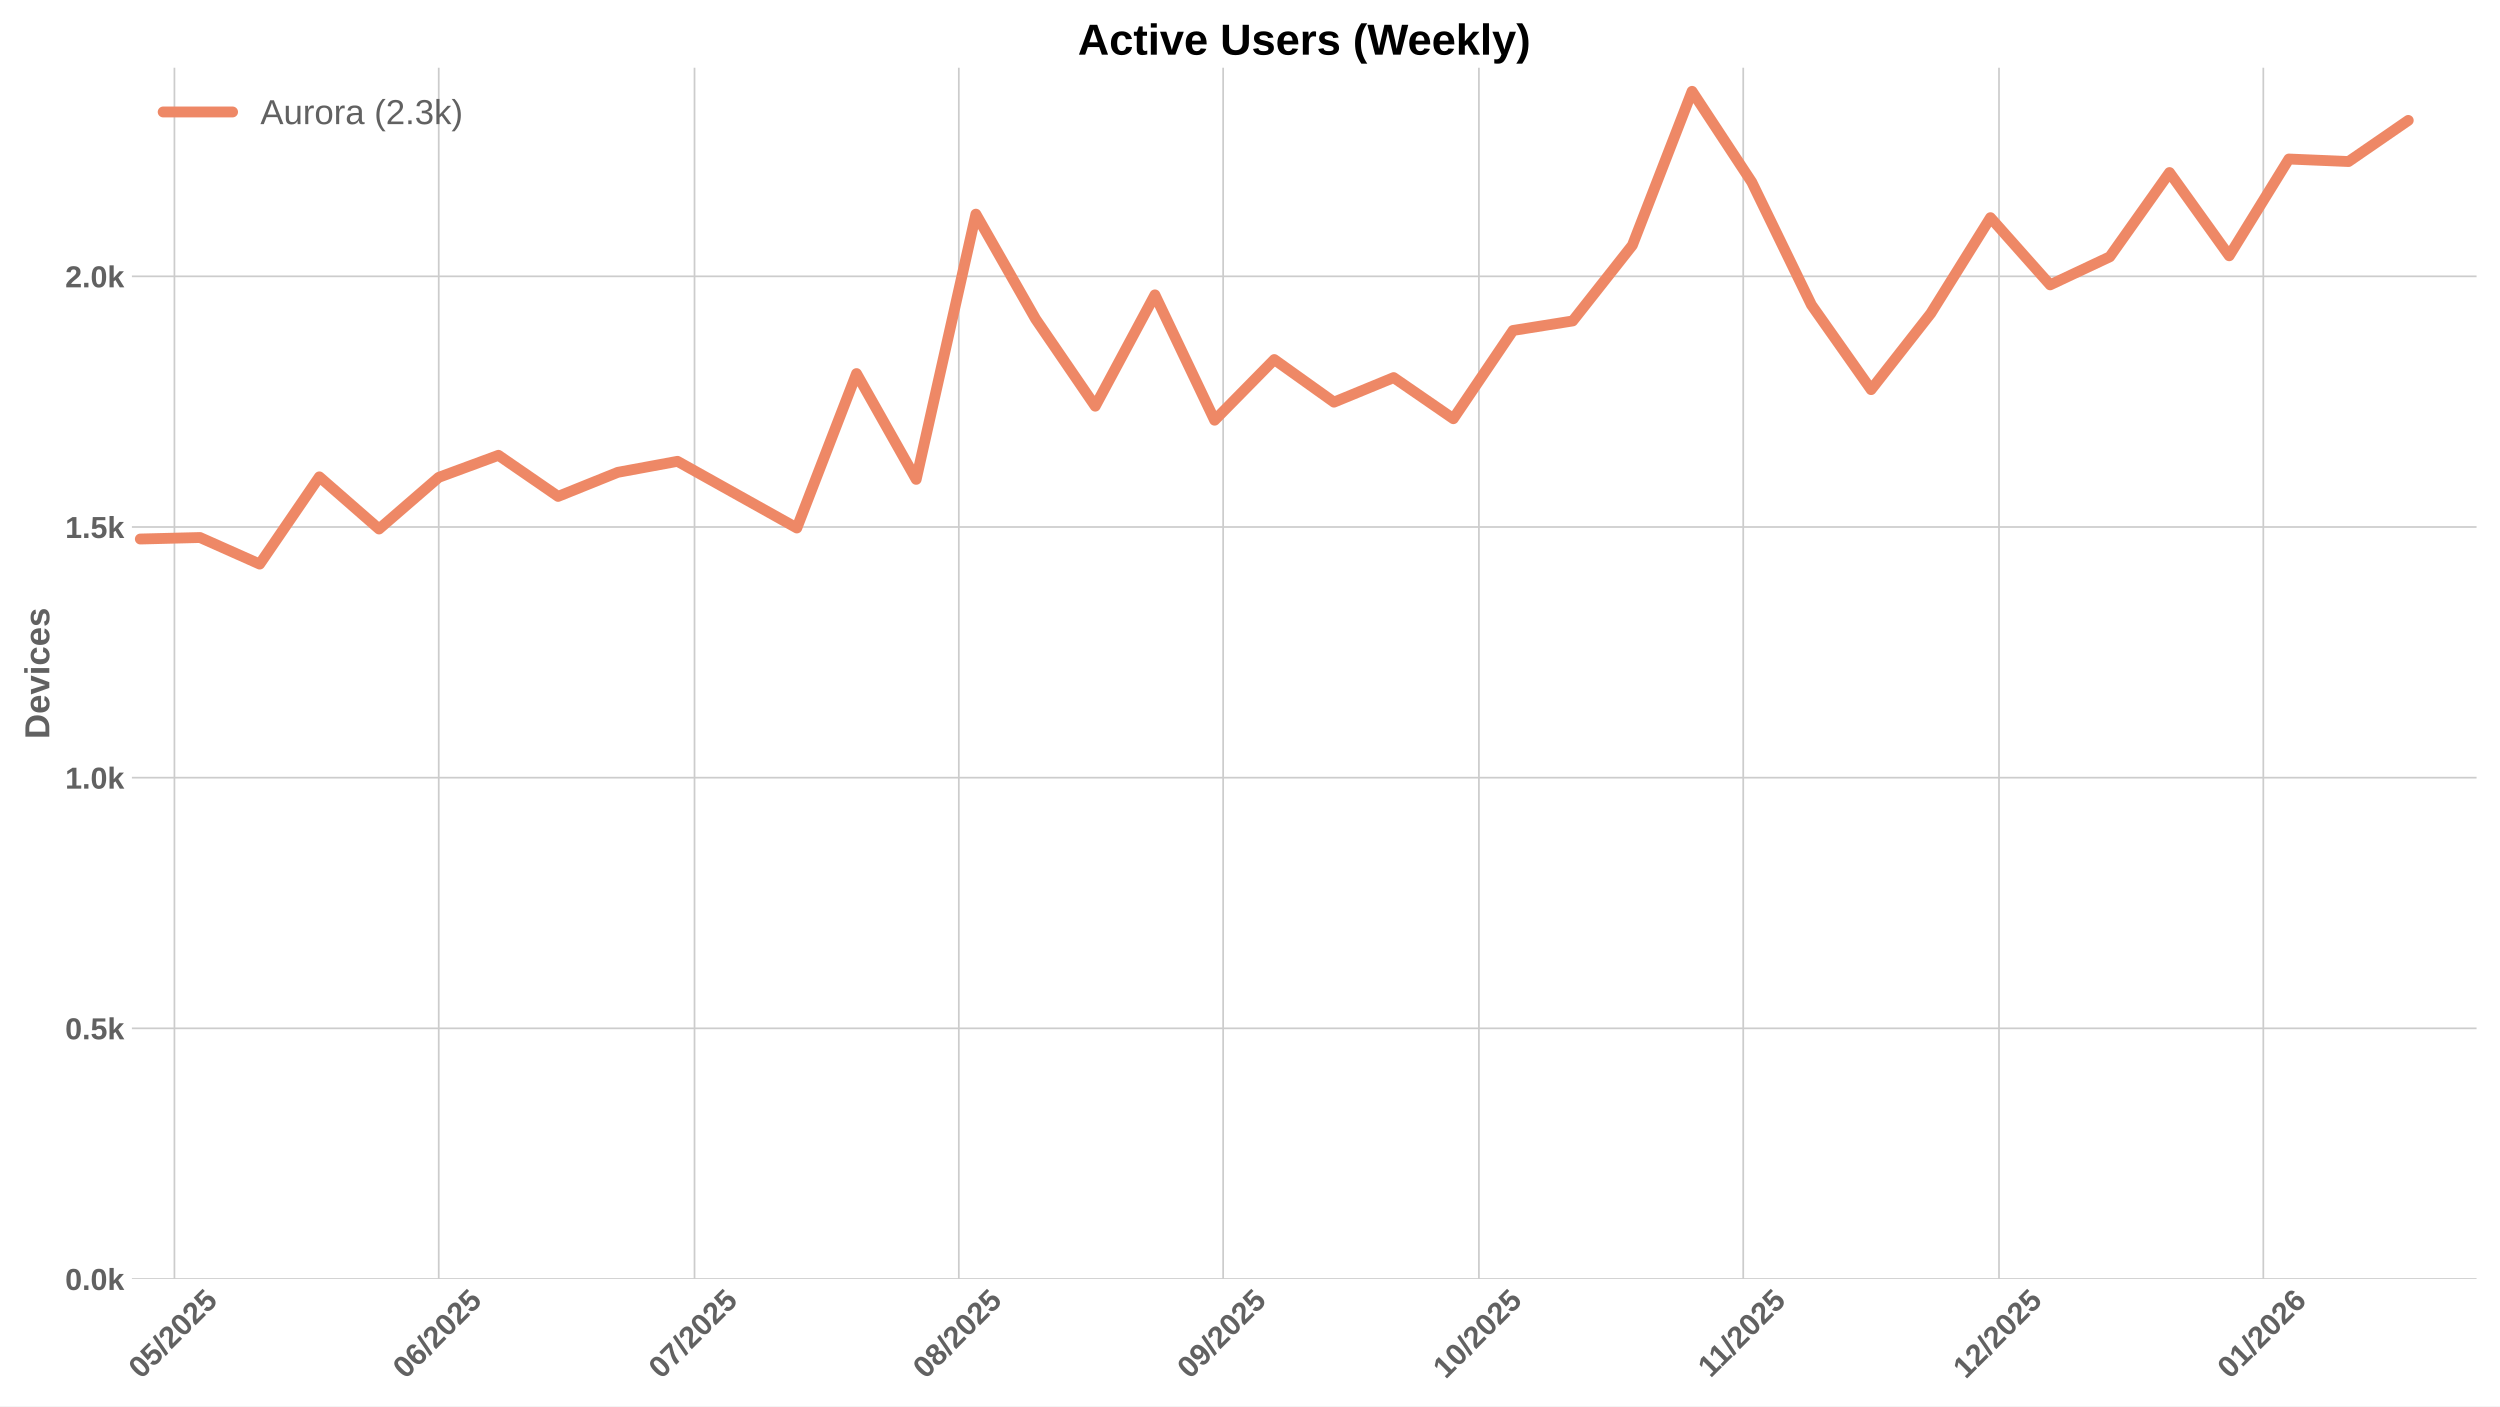
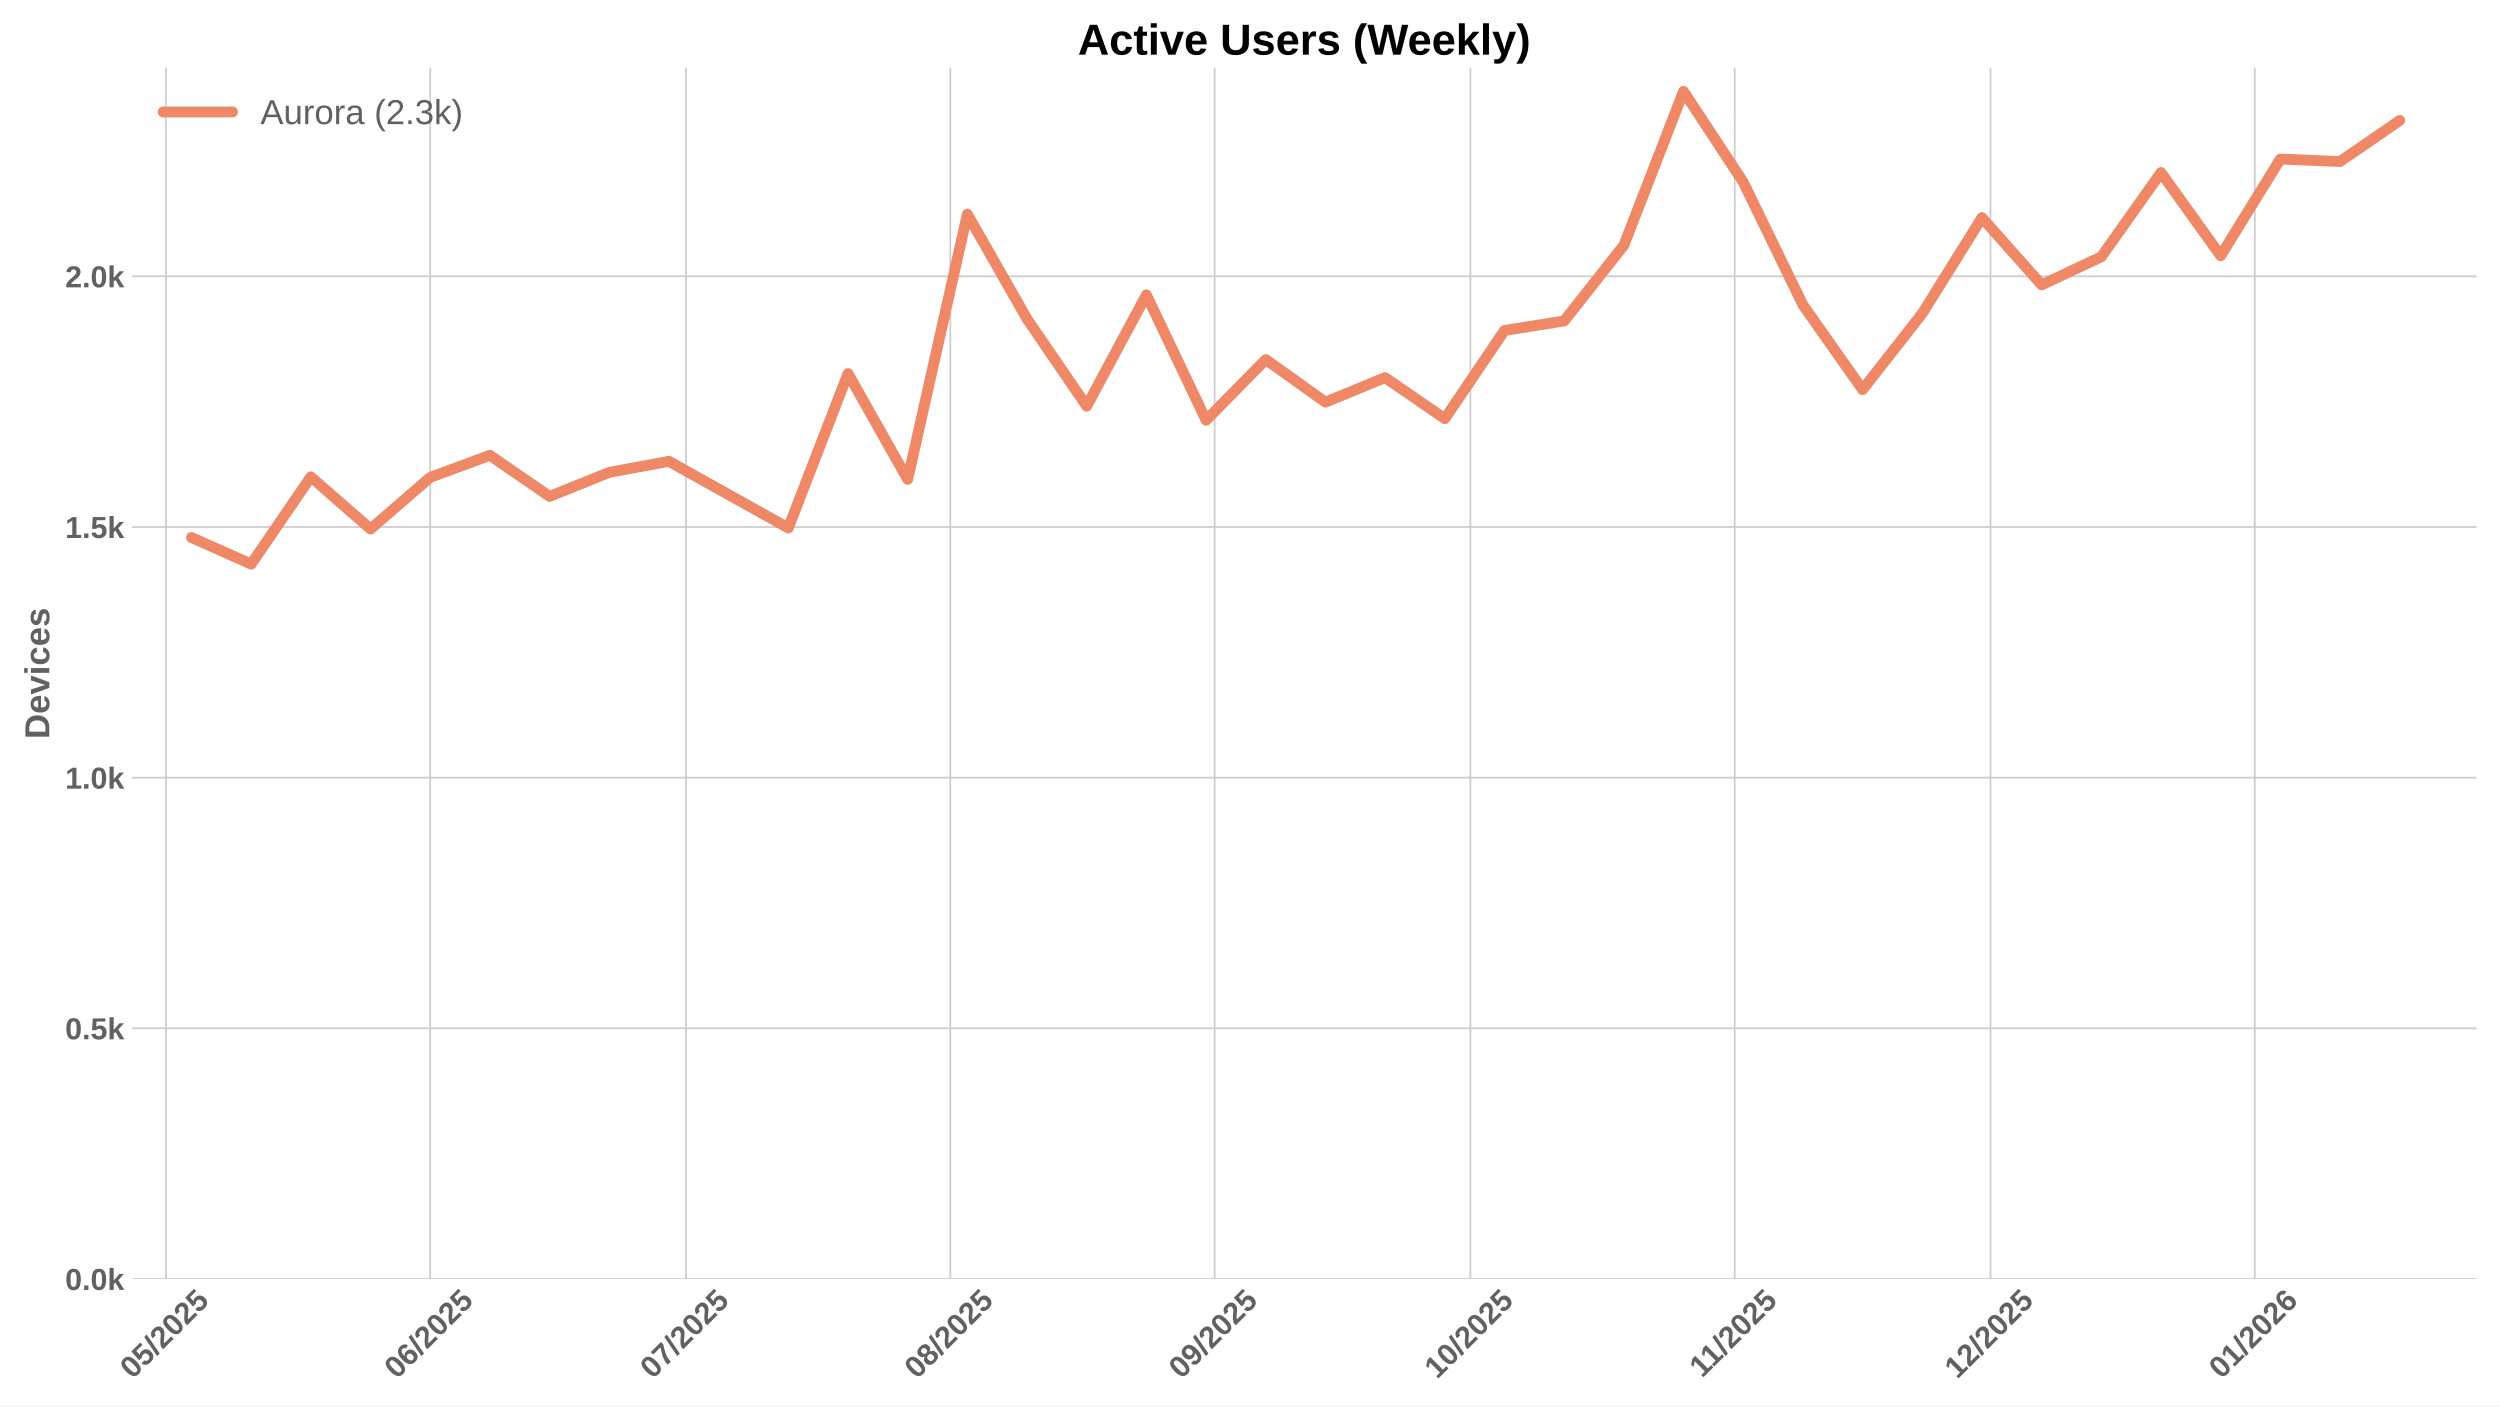
<svg xmlns="http://www.w3.org/2000/svg" xmlns:xlink="http://www.w3.org/1999/xlink" width="1152pt" height="648pt" viewBox="0 0 1152 648" version="1.1">
  <defs>
    <style type="text/css">*{stroke-linejoin: round; stroke-linecap: butt}</style>
  </defs>
  <g id="figure_1">
    <g id="patch_1">
      <path d="M 0 648  L 1152 648  L 1152 0  L 0 0  z " style="fill: #ffffff" />
    </g>
    <g id="axes_1">
      <g id="patch_2">
        <path d="M 60.78 589.343  L 1141.2 589.343  L 1141.2 31.2  L 60.78 31.2  z " style="fill: #ffffff" />
      </g>
      <g id="matplotlib.axis_1">
        <g id="xtick_1">
          <g id="line2d_1">
-             <path d="M 80.378 589.343  L 80.378 31.2  " clip-path="url(#p15c94353cc)" style="fill: none; stroke: #cccccc; stroke-width: 0.8; stroke-linecap: round" />
+             <path d="M 76.449 589.343  L 76.449 31.2  " clip-path="url(#pf612756d7d)" style="fill: none; stroke: #cccccc; stroke-width: 0.8; stroke-linecap: round" />
          </g>
          <g id="line2d_2" />
          <g id="text_1">
-             <g style="fill: #616161" transform="translate(65.04735 635.7977) rotate(-45) scale(0.14 -0.14)">
+             <g style="fill: #616161" transform="translate(61.11874 635.7977) rotate(-45) scale(0.14 -0.14)">
              <defs>
                <path id="LiberationSans-Bold-30" d="M 3297 2203  Q 3297 1088 2914 512  Q 2531 -63 1766 -63  Q 253 -63 253 2203  Q 253 2994 418 3494  Q 584 3994 915 4231  Q 1247 4469 1791 4469  Q 2572 4469 2934 3903  Q 3297 3338 3297 2203  z M 2416 2203  Q 2416 2813 2356 3150  Q 2297 3488 2165 3634  Q 2034 3781 1784 3781  Q 1519 3781 1383 3632  Q 1247 3484 1189 3148  Q 1131 2813 1131 2203  Q 1131 1600 1192 1261  Q 1253 922 1386 775  Q 1519 628 1772 628  Q 2022 628 2158 783  Q 2294 938 2355 1278  Q 2416 1619 2416 2203  z " transform="scale(0.015625)" />
                <path id="LiberationSans-Bold-35" d="M 3381 1466  Q 3381 766 2945 351  Q 2509 -63 1750 -63  Q 1088 -63 689 235  Q 291 534 197 1100  L 1075 1172  Q 1144 891 1319 762  Q 1494 634 1759 634  Q 2088 634 2283 843  Q 2478 1053 2478 1447  Q 2478 1794 2293 2001  Q 2109 2209 1778 2209  Q 1413 2209 1181 1925  L 325 1925  L 478 4403  L 3125 4403  L 3125 3750  L 1275 3750  L 1203 2638  Q 1522 2919 2000 2919  Q 2628 2919 3004 2528  Q 3381 2138 3381 1466  z " transform="scale(0.015625)" />
                <path id="LiberationSans-Bold-2f" d="M 63 -128  L 972 4638  L 1716 4638  L 822 -128  L 63 -128  z " transform="scale(0.015625)" />
                <path id="LiberationSans-Bold-32" d="M 222 0  L 222 609  Q 394 988 711 1347  Q 1028 1706 1509 2097  Q 1972 2472 2158 2715  Q 2344 2959 2344 3194  Q 2344 3769 1766 3769  Q 1484 3769 1336 3617  Q 1188 3466 1144 3163  L 259 3213  Q 334 3825 717 4147  Q 1100 4469 1759 4469  Q 2472 4469 2853 4144  Q 3234 3819 3234 3231  Q 3234 2922 3112 2672  Q 2991 2422 2800 2211  Q 2609 2000 2376 1815  Q 2144 1631 1925 1456  Q 1706 1281 1526 1103  Q 1347 925 1259 722  L 3303 722  L 3303 0  L 222 0  z " transform="scale(0.015625)" />
              </defs>
              <use xlink:href="#LiberationSans-Bold-30" />
              <use xlink:href="#LiberationSans-Bold-35" transform="translate(55.61523 0)" />
              <use xlink:href="#LiberationSans-Bold-2f" transform="translate(111.2305 0)" />
              <use xlink:href="#LiberationSans-Bold-32" transform="translate(139.0137 0)" />
              <use xlink:href="#LiberationSans-Bold-30" transform="translate(194.6289 0)" />
              <use xlink:href="#LiberationSans-Bold-32" transform="translate(250.2441 0)" />
              <use xlink:href="#LiberationSans-Bold-35" transform="translate(305.8594 0)" />
            </g>
          </g>
        </g>
        <g id="xtick_2">
          <g id="line2d_3">
-             <path d="M 202.17 589.343  L 202.17 31.2  " clip-path="url(#p15c94353cc)" style="fill: none; stroke: #cccccc; stroke-width: 0.8; stroke-linecap: round" />
+             <path d="M 198.242 589.343  L 198.242 31.2  " clip-path="url(#pf612756d7d)" style="fill: none; stroke: #cccccc; stroke-width: 0.8; stroke-linecap: round" />
          </g>
          <g id="line2d_4" />
          <g id="text_2">
-             <g style="fill: #616161" transform="translate(186.8402 635.7977) rotate(-45) scale(0.14 -0.14)">
+             <g style="fill: #616161" transform="translate(182.9115 635.7977) rotate(-45) scale(0.14 -0.14)">
              <defs>
                <path id="LiberationSans-Bold-36" d="M 3328 1441  Q 3328 738 2934 337  Q 2541 -63 1847 -63  Q 1069 -63 651 482  Q 234 1028 234 2100  Q 234 3278 657 3873  Q 1081 4469 1869 4469  Q 2428 4469 2751 4222  Q 3075 3975 3209 3456  L 2381 3341  Q 2263 3775 1850 3775  Q 1497 3775 1295 3422  Q 1094 3069 1094 2350  Q 1234 2584 1484 2709  Q 1734 2834 2050 2834  Q 2641 2834 2984 2459  Q 3328 2084 3328 1441  z M 2447 1416  Q 2447 1791 2273 1989  Q 2100 2188 1797 2188  Q 1506 2188 1331 2002  Q 1156 1816 1156 1509  Q 1156 1125 1339 873  Q 1522 622 1819 622  Q 2116 622 2281 833  Q 2447 1044 2447 1416  z " transform="scale(0.015625)" />
              </defs>
              <use xlink:href="#LiberationSans-Bold-30" />
              <use xlink:href="#LiberationSans-Bold-36" transform="translate(55.61523 0)" />
              <use xlink:href="#LiberationSans-Bold-2f" transform="translate(111.2305 0)" />
              <use xlink:href="#LiberationSans-Bold-32" transform="translate(139.0137 0)" />
              <use xlink:href="#LiberationSans-Bold-30" transform="translate(194.6289 0)" />
              <use xlink:href="#LiberationSans-Bold-32" transform="translate(250.2441 0)" />
              <use xlink:href="#LiberationSans-Bold-35" transform="translate(305.8594 0)" />
            </g>
          </g>
        </g>
        <g id="xtick_3">
          <g id="line2d_5">
-             <path d="M 320.034 589.343  L 320.034 31.2  " clip-path="url(#p15c94353cc)" style="fill: none; stroke: #cccccc; stroke-width: 0.8; stroke-linecap: round" />
+             <path d="M 316.106 589.343  L 316.106 31.2  " clip-path="url(#pf612756d7d)" style="fill: none; stroke: #cccccc; stroke-width: 0.8; stroke-linecap: round" />
          </g>
          <g id="line2d_6" />
          <g id="text_3">
-             <g style="fill: #616161" transform="translate(304.7042 635.7977) rotate(-45) scale(0.14 -0.14)">
+             <g style="fill: #616161" transform="translate(300.7755 635.7977) rotate(-45) scale(0.14 -0.14)">
              <defs>
                <path id="LiberationSans-Bold-37" d="M 3278 3706  Q 2981 3238 2717 2797  Q 2453 2356 2256 1911  Q 2059 1466 1945 995  Q 1831 525 1831 0  L 916 0  Q 916 550 1059 1064  Q 1203 1578 1475 2111  Q 1747 2644 2463 3681  L 275 3681  L 275 4403  L 3278 4403  L 3278 3706  z " transform="scale(0.015625)" />
              </defs>
              <use xlink:href="#LiberationSans-Bold-30" />
              <use xlink:href="#LiberationSans-Bold-37" transform="translate(55.61523 0)" />
              <use xlink:href="#LiberationSans-Bold-2f" transform="translate(111.2305 0)" />
              <use xlink:href="#LiberationSans-Bold-32" transform="translate(139.0137 0)" />
              <use xlink:href="#LiberationSans-Bold-30" transform="translate(194.6289 0)" />
              <use xlink:href="#LiberationSans-Bold-32" transform="translate(250.2441 0)" />
              <use xlink:href="#LiberationSans-Bold-35" transform="translate(305.8594 0)" />
            </g>
          </g>
        </g>
        <g id="xtick_4">
          <g id="line2d_7">
-             <path d="M 441.827 589.343  L 441.827 31.2  " clip-path="url(#p15c94353cc)" style="fill: none; stroke: #cccccc; stroke-width: 0.8; stroke-linecap: round" />
+             <path d="M 437.899 589.343  L 437.899 31.2  " clip-path="url(#pf612756d7d)" style="fill: none; stroke: #cccccc; stroke-width: 0.8; stroke-linecap: round" />
          </g>
          <g id="line2d_8" />
          <g id="text_4">
-             <g style="fill: #616161" transform="translate(426.497 635.7977) rotate(-45) scale(0.14 -0.14)">
+             <g style="fill: #616161" transform="translate(422.5683 635.7977) rotate(-45) scale(0.14 -0.14)">
              <defs>
                <path id="LiberationSans-Bold-38" d="M 3363 1241  Q 3363 622 2953 279  Q 2544 -63 1784 -63  Q 1031 -63 617 278  Q 203 619 203 1234  Q 203 1656 447 1945  Q 691 2234 1100 2303  L 1100 2316  Q 744 2394 525 2669  Q 306 2944 306 3303  Q 306 3844 689 4156  Q 1072 4469 1772 4469  Q 2488 4469 2870 4164  Q 3253 3859 3253 3297  Q 3253 2938 3036 2666  Q 2819 2394 2453 2322  L 2453 2309  Q 2878 2241 3120 1961  Q 3363 1681 3363 1241  z M 2350 3250  Q 2350 3563 2206 3708  Q 2063 3853 1772 3853  Q 1203 3853 1203 3250  Q 1203 2619 1778 2619  Q 2066 2619 2208 2766  Q 2350 2913 2350 3250  z M 2453 1313  Q 2453 2003 1766 2003  Q 1447 2003 1276 1822  Q 1106 1641 1106 1300  Q 1106 913 1275 734  Q 1444 556 1791 556  Q 2131 556 2292 734  Q 2453 913 2453 1313  z " transform="scale(0.015625)" />
              </defs>
              <use xlink:href="#LiberationSans-Bold-30" />
              <use xlink:href="#LiberationSans-Bold-38" transform="translate(55.61523 0)" />
              <use xlink:href="#LiberationSans-Bold-2f" transform="translate(111.2305 0)" />
              <use xlink:href="#LiberationSans-Bold-32" transform="translate(139.0137 0)" />
              <use xlink:href="#LiberationSans-Bold-30" transform="translate(194.6289 0)" />
              <use xlink:href="#LiberationSans-Bold-32" transform="translate(250.2441 0)" />
              <use xlink:href="#LiberationSans-Bold-35" transform="translate(305.8594 0)" />
            </g>
          </g>
        </g>
        <g id="xtick_5">
          <g id="line2d_9">
-             <path d="M 563.62 589.343  L 563.62 31.2  " clip-path="url(#p15c94353cc)" style="fill: none; stroke: #cccccc; stroke-width: 0.8; stroke-linecap: round" />
+             <path d="M 559.691 589.343  L 559.691 31.2  " clip-path="url(#pf612756d7d)" style="fill: none; stroke: #cccccc; stroke-width: 0.8; stroke-linecap: round" />
          </g>
          <g id="line2d_10" />
          <g id="text_5">
-             <g style="fill: #616161" transform="translate(548.2898 635.7977) rotate(-45) scale(0.14 -0.14)">
+             <g style="fill: #616161" transform="translate(544.3611 635.7977) rotate(-45) scale(0.14 -0.14)">
              <defs>
                <path id="LiberationSans-Bold-39" d="M 3322 2272  Q 3322 1100 2894 518  Q 2466 -63 1678 -63  Q 1097 -63 767 185  Q 438 434 300 972  L 1125 1088  Q 1247 628 1688 628  Q 2056 628 2254 981  Q 2453 1334 2459 2028  Q 2341 1794 2070 1661  Q 1800 1528 1488 1528  Q 906 1528 564 1923  Q 222 2319 222 2994  Q 222 3688 623 4078  Q 1025 4469 1759 4469  Q 2550 4469 2936 3920  Q 3322 3372 3322 2272  z M 2394 2888  Q 2394 3297 2214 3539  Q 2034 3781 1738 3781  Q 1447 3781 1280 3570  Q 1113 3359 1113 2988  Q 1113 2622 1278 2401  Q 1444 2181 1741 2181  Q 2022 2181 2208 2373  Q 2394 2566 2394 2888  z " transform="scale(0.015625)" />
              </defs>
              <use xlink:href="#LiberationSans-Bold-30" />
              <use xlink:href="#LiberationSans-Bold-39" transform="translate(55.61523 0)" />
              <use xlink:href="#LiberationSans-Bold-2f" transform="translate(111.2305 0)" />
              <use xlink:href="#LiberationSans-Bold-32" transform="translate(139.0137 0)" />
              <use xlink:href="#LiberationSans-Bold-30" transform="translate(194.6289 0)" />
              <use xlink:href="#LiberationSans-Bold-32" transform="translate(250.2441 0)" />
              <use xlink:href="#LiberationSans-Bold-35" transform="translate(305.8594 0)" />
            </g>
          </g>
        </g>
        <g id="xtick_6">
          <g id="line2d_11">
-             <path d="M 681.484 589.343  L 681.484 31.2  " clip-path="url(#p15c94353cc)" style="fill: none; stroke: #cccccc; stroke-width: 0.8; stroke-linecap: round" />
+             <path d="M 677.555 589.343  L 677.555 31.2  " clip-path="url(#pf612756d7d)" style="fill: none; stroke: #cccccc; stroke-width: 0.8; stroke-linecap: round" />
          </g>
          <g id="line2d_12" />
          <g id="text_6">
-             <g style="fill: #616161" transform="translate(666.1538 635.7977) rotate(-45) scale(0.14 -0.14)">
+             <g style="fill: #616161" transform="translate(662.2251 635.7977) rotate(-45) scale(0.14 -0.14)">
              <defs>
                <path id="LiberationSans-Bold-31" d="M 403 0  L 403 653  L 1494 653  L 1494 3656  L 438 2997  L 438 3688  L 1541 4403  L 2372 4403  L 2372 653  L 3381 653  L 3381 0  L 403 0  z " transform="scale(0.015625)" />
              </defs>
              <use xlink:href="#LiberationSans-Bold-31" />
              <use xlink:href="#LiberationSans-Bold-30" transform="translate(55.61523 0)" />
              <use xlink:href="#LiberationSans-Bold-2f" transform="translate(111.2305 0)" />
              <use xlink:href="#LiberationSans-Bold-32" transform="translate(139.0137 0)" />
              <use xlink:href="#LiberationSans-Bold-30" transform="translate(194.6289 0)" />
              <use xlink:href="#LiberationSans-Bold-32" transform="translate(250.2441 0)" />
              <use xlink:href="#LiberationSans-Bold-35" transform="translate(305.8594 0)" />
            </g>
          </g>
        </g>
        <g id="xtick_7">
          <g id="line2d_13">
-             <path d="M 803.277 589.343  L 803.277 31.2  " clip-path="url(#p15c94353cc)" style="fill: none; stroke: #cccccc; stroke-width: 0.8; stroke-linecap: round" />
+             <path d="M 799.348 589.343  L 799.348 31.2  " clip-path="url(#pf612756d7d)" style="fill: none; stroke: #cccccc; stroke-width: 0.8; stroke-linecap: round" />
          </g>
          <g id="line2d_14" />
          <g id="text_7">
-             <g style="fill: #616161" transform="translate(788.2188 635.2532) rotate(-45) scale(0.14 -0.14)">
+             <g style="fill: #616161" transform="translate(784.2902 635.2532) rotate(-45) scale(0.14 -0.14)">
              <use xlink:href="#LiberationSans-Bold-31" />
              <use xlink:href="#LiberationSans-Bold-31" transform="translate(50.11523 0)" />
              <use xlink:href="#LiberationSans-Bold-2f" transform="translate(105.7305 0)" />
              <use xlink:href="#LiberationSans-Bold-32" transform="translate(133.5137 0)" />
              <use xlink:href="#LiberationSans-Bold-30" transform="translate(189.1289 0)" />
              <use xlink:href="#LiberationSans-Bold-32" transform="translate(244.7441 0)" />
              <use xlink:href="#LiberationSans-Bold-35" transform="translate(300.3594 0)" />
            </g>
          </g>
        </g>
        <g id="xtick_8">
          <g id="line2d_15">
-             <path d="M 921.141 589.343  L 921.141 31.2  " clip-path="url(#p15c94353cc)" style="fill: none; stroke: #cccccc; stroke-width: 0.8; stroke-linecap: round" />
+             <path d="M 917.212 589.343  L 917.212 31.2  " clip-path="url(#pf612756d7d)" style="fill: none; stroke: #cccccc; stroke-width: 0.8; stroke-linecap: round" />
          </g>
          <g id="line2d_16" />
          <g id="text_8">
-             <g style="fill: #616161" transform="translate(905.8106 635.7977) rotate(-45) scale(0.14 -0.14)">
+             <g style="fill: #616161" transform="translate(901.8819 635.7977) rotate(-45) scale(0.14 -0.14)">
              <use xlink:href="#LiberationSans-Bold-31" />
              <use xlink:href="#LiberationSans-Bold-32" transform="translate(55.61523 0)" />
              <use xlink:href="#LiberationSans-Bold-2f" transform="translate(111.2305 0)" />
              <use xlink:href="#LiberationSans-Bold-32" transform="translate(139.0137 0)" />
              <use xlink:href="#LiberationSans-Bold-30" transform="translate(194.6289 0)" />
              <use xlink:href="#LiberationSans-Bold-32" transform="translate(250.2441 0)" />
              <use xlink:href="#LiberationSans-Bold-35" transform="translate(305.8594 0)" />
            </g>
          </g>
        </g>
        <g id="xtick_9">
          <g id="line2d_17">
-             <path d="M 1042.934 589.343  L 1042.934 31.2  " clip-path="url(#p15c94353cc)" style="fill: none; stroke: #cccccc; stroke-width: 0.8; stroke-linecap: round" />
+             <path d="M 1039.005 589.343  L 1039.005 31.2  " clip-path="url(#pf612756d7d)" style="fill: none; stroke: #cccccc; stroke-width: 0.8; stroke-linecap: round" />
          </g>
          <g id="line2d_18" />
          <g id="text_9">
-             <g style="fill: #616161" transform="translate(1027.603 635.7977) rotate(-45) scale(0.14 -0.14)">
+             <g style="fill: #616161" transform="translate(1023.675 635.7977) rotate(-45) scale(0.14 -0.14)">
              <use xlink:href="#LiberationSans-Bold-30" />
              <use xlink:href="#LiberationSans-Bold-31" transform="translate(55.61523 0)" />
              <use xlink:href="#LiberationSans-Bold-2f" transform="translate(111.2305 0)" />
              <use xlink:href="#LiberationSans-Bold-32" transform="translate(139.0137 0)" />
              <use xlink:href="#LiberationSans-Bold-30" transform="translate(194.6289 0)" />
              <use xlink:href="#LiberationSans-Bold-32" transform="translate(250.2441 0)" />
              <use xlink:href="#LiberationSans-Bold-36" transform="translate(305.8594 0)" />
            </g>
          </g>
        </g>
      </g>
      <g id="matplotlib.axis_2">
        <g id="ytick_1">
          <g id="line2d_19">
-             <path d="M 60.78 589.343  L 1141.2 589.343  " clip-path="url(#p15c94353cc)" style="fill: none; stroke: #cccccc; stroke-width: 0.8; stroke-linecap: round" />
+             <path d="M 60.78 589.343  L 1141.2 589.343  " clip-path="url(#pf612756d7d)" style="fill: none; stroke: #cccccc; stroke-width: 0.8; stroke-linecap: round" />
          </g>
          <g id="line2d_20" />
          <g id="text_10">
            <g style="fill: #616161" transform="translate(30.03469 594.416) scale(0.14 -0.14)">
              <defs>
                <path id="LiberationSans-Bold-2e" d="M 434 0  L 434 953  L 1338 953  L 1338 0  L 434 0  z " transform="scale(0.015625)" />
                <path id="LiberationSans-Bold-6b" d="M 2606 0  L 1703 1531  L 1325 1269  L 1325 0  L 447 0  L 447 4638  L 1325 4638  L 1325 1981  L 2531 3381  L 3475 3381  L 2288 2063  L 3566 0  L 2606 0  z " transform="scale(0.015625)" />
              </defs>
              <use xlink:href="#LiberationSans-Bold-30" />
              <use xlink:href="#LiberationSans-Bold-2e" transform="translate(55.61523 0)" />
              <use xlink:href="#LiberationSans-Bold-30" transform="translate(83.39844 0)" />
              <use xlink:href="#LiberationSans-Bold-6b" transform="translate(139.0137 0)" />
            </g>
          </g>
        </g>
        <g id="ytick_2">
          <g id="line2d_21">
-             <path d="M 60.78 473.841  L 1141.2 473.841  " clip-path="url(#p15c94353cc)" style="fill: none; stroke: #cccccc; stroke-width: 0.8; stroke-linecap: round" />
+             <path d="M 60.78 473.841  L 1141.2 473.841  " clip-path="url(#pf612756d7d)" style="fill: none; stroke: #cccccc; stroke-width: 0.8; stroke-linecap: round" />
          </g>
          <g id="line2d_22" />
          <g id="text_11">
            <g style="fill: #616161" transform="translate(30.03469 478.9134) scale(0.14 -0.14)">
              <use xlink:href="#LiberationSans-Bold-30" />
              <use xlink:href="#LiberationSans-Bold-2e" transform="translate(55.61523 0)" />
              <use xlink:href="#LiberationSans-Bold-35" transform="translate(83.39844 0)" />
              <use xlink:href="#LiberationSans-Bold-6b" transform="translate(139.0137 0)" />
            </g>
          </g>
        </g>
        <g id="ytick_3">
          <g id="line2d_23">
-             <path d="M 60.78 358.338  L 1141.2 358.338  " clip-path="url(#p15c94353cc)" style="fill: none; stroke: #cccccc; stroke-width: 0.8; stroke-linecap: round" />
+             <path d="M 60.78 358.338  L 1141.2 358.338  " clip-path="url(#pf612756d7d)" style="fill: none; stroke: #cccccc; stroke-width: 0.8; stroke-linecap: round" />
          </g>
          <g id="line2d_24" />
          <g id="text_12">
            <g style="fill: #616161" transform="translate(30.03469 363.4108) scale(0.14 -0.14)">
              <use xlink:href="#LiberationSans-Bold-31" />
              <use xlink:href="#LiberationSans-Bold-2e" transform="translate(55.61523 0)" />
              <use xlink:href="#LiberationSans-Bold-30" transform="translate(83.39844 0)" />
              <use xlink:href="#LiberationSans-Bold-6b" transform="translate(139.0137 0)" />
            </g>
          </g>
        </g>
        <g id="ytick_4">
          <g id="line2d_25">
-             <path d="M 60.78 242.835  L 1141.2 242.835  " clip-path="url(#p15c94353cc)" style="fill: none; stroke: #cccccc; stroke-width: 0.8; stroke-linecap: round" />
+             <path d="M 60.78 242.835  L 1141.2 242.835  " clip-path="url(#pf612756d7d)" style="fill: none; stroke: #cccccc; stroke-width: 0.8; stroke-linecap: round" />
          </g>
          <g id="line2d_26" />
          <g id="text_13">
            <g style="fill: #616161" transform="translate(30.03469 247.9082) scale(0.14 -0.14)">
              <use xlink:href="#LiberationSans-Bold-31" />
              <use xlink:href="#LiberationSans-Bold-2e" transform="translate(55.61523 0)" />
              <use xlink:href="#LiberationSans-Bold-35" transform="translate(83.39844 0)" />
              <use xlink:href="#LiberationSans-Bold-6b" transform="translate(139.0137 0)" />
            </g>
          </g>
        </g>
        <g id="ytick_5">
          <g id="line2d_27">
-             <path d="M 60.78 127.333  L 1141.2 127.333  " clip-path="url(#p15c94353cc)" style="fill: none; stroke: #cccccc; stroke-width: 0.8; stroke-linecap: round" />
+             <path d="M 60.78 127.333  L 1141.2 127.333  " clip-path="url(#pf612756d7d)" style="fill: none; stroke: #cccccc; stroke-width: 0.8; stroke-linecap: round" />
          </g>
          <g id="line2d_28" />
          <g id="text_14">
            <g style="fill: #616161" transform="translate(30.03469 132.4056) scale(0.14 -0.14)">
              <use xlink:href="#LiberationSans-Bold-32" />
              <use xlink:href="#LiberationSans-Bold-2e" transform="translate(55.61523 0)" />
              <use xlink:href="#LiberationSans-Bold-30" transform="translate(83.39844 0)" />
              <use xlink:href="#LiberationSans-Bold-6b" transform="translate(139.0137 0)" />
            </g>
          </g>
        </g>
        <g id="text_15">
          <g style="fill: #616161" transform="translate(22.71469 340.5153) rotate(-90) scale(0.16 -0.16)">
            <defs>
              <path id="LiberationSans-Bold-44" d="M 4353 2234  Q 4353 1553 4086 1045  Q 3819 538 3330 269  Q 2841 0 2209 0  L 428 0  L 428 4403  L 2022 4403  Q 3134 4403 3743 3842  Q 4353 3281 4353 2234  z M 3425 2234  Q 3425 2944 3056 3317  Q 2688 3691 2003 3691  L 1350 3691  L 1350 713  L 2131 713  Q 2725 713 3075 1122  Q 3425 1531 3425 2234  z " transform="scale(0.015625)" />
              <path id="LiberationSans-Bold-65" d="M 1831 -63  Q 1069 -63 659 389  Q 250 841 250 1706  Q 250 2544 665 2994  Q 1081 3444 1844 3444  Q 2572 3444 2956 2961  Q 3341 2478 3341 1547  L 3341 1522  L 1172 1522  Q 1172 1028 1355 776  Q 1538 525 1875 525  Q 2341 525 2463 928  L 3291 856  Q 2931 -63 1831 -63  z M 1831 2891  Q 1522 2891 1355 2675  Q 1188 2459 1178 2072  L 2491 2072  Q 2466 2481 2294 2686  Q 2122 2891 1831 2891  z " transform="scale(0.015625)" />
              <path id="LiberationSans-Bold-76" d="M 2284 0  L 1234 0  L 25 3381  L 953 3381  L 1544 1491  Q 1591 1334 1766 709  Q 1797 838 1894 1159  Q 1991 1481 2613 3381  L 3531 3381  L 2284 0  z " transform="scale(0.015625)" />
              <path id="LiberationSans-Bold-69" d="M 447 3991  L 447 4638  L 1325 4638  L 1325 3991  L 447 3991  z M 447 0  L 447 3381  L 1325 3381  L 1325 0  L 447 0  z " transform="scale(0.015625)" />
              <path id="LiberationSans-Bold-63" d="M 1856 -63  Q 1088 -63 669 395  Q 250 853 250 1672  Q 250 2509 672 2976  Q 1094 3444 1869 3444  Q 2466 3444 2856 3144  Q 3247 2844 3347 2316  L 2463 2272  Q 2425 2531 2275 2686  Q 2125 2841 1850 2841  Q 1172 2841 1172 1706  Q 1172 538 1863 538  Q 2113 538 2281 695  Q 2450 853 2491 1166  L 3372 1125  Q 3325 778 3123 506  Q 2922 234 2594 85  Q 2266 -63 1856 -63  z " transform="scale(0.015625)" />
              <path id="LiberationSans-Bold-73" d="M 3297 988  Q 3297 497 2895 217  Q 2494 -63 1784 -63  Q 1088 -63 717 157  Q 347 378 225 844  L 997 959  Q 1063 719 1223 619  Q 1384 519 1784 519  Q 2153 519 2322 612  Q 2491 706 2491 906  Q 2491 1069 2355 1164  Q 2219 1259 1894 1325  Q 1150 1472 890 1598  Q 631 1725 495 1926  Q 359 2128 359 2422  Q 359 2906 732 3176  Q 1106 3447 1791 3447  Q 2394 3447 2761 3212  Q 3128 2978 3219 2534  L 2441 2453  Q 2403 2659 2256 2761  Q 2109 2863 1791 2863  Q 1478 2863 1322 2783  Q 1166 2703 1166 2516  Q 1166 2369 1286 2283  Q 1406 2197 1691 2141  Q 2088 2059 2395 1973  Q 2703 1888 2889 1769  Q 3075 1650 3186 1464  Q 3297 1278 3297 988  z " transform="scale(0.015625)" />
            </defs>
            <use xlink:href="#LiberationSans-Bold-44" />
            <use xlink:href="#LiberationSans-Bold-65" transform="translate(72.2168 0)" />
            <use xlink:href="#LiberationSans-Bold-76" transform="translate(127.832 0)" />
            <use xlink:href="#LiberationSans-Bold-69" transform="translate(183.4473 0)" />
            <use xlink:href="#LiberationSans-Bold-63" transform="translate(211.2305 0)" />
            <use xlink:href="#LiberationSans-Bold-65" transform="translate(266.8457 0)" />
            <use xlink:href="#LiberationSans-Bold-73" transform="translate(322.4609 0)" />
          </g>
        </g>
      </g>
      <g id="line2d_29">
-         <path d="M 64.662 248.38  L 92.164 247.687  L 119.666 259.93  L 147.167 219.735  L 174.669 243.759  L 202.17 219.966  L 229.672 209.802  L 257.174 228.744  L 284.675 217.656  L 312.177 212.574  L 367.18 243.297  L 394.682 172.148  L 422.183 220.89  L 449.685 98.688  L 477.186 146.968  L 504.688 187.163  L 532.19 135.88  L 559.691 193.631  L 587.193 165.68  L 614.694 185.315  L 642.196 173.996  L 669.698 192.938  L 697.199 152.281  L 724.701 147.892  L 752.202 113.01  L 779.704 42.092  L 807.206 83.904  L 834.707 140.5  L 862.209 179.54  L 889.71 144.427  L 917.212 100.305  L 944.714 131.26  L 972.215 118.324  L 999.717 79.515  L 1027.218 117.862  L 1054.72 73.278  L 1082.222 74.433  L 1109.723 55.49  " clip-path="url(#p15c94353cc)" style="fill: none; stroke: #ee8866; stroke-width: 5; stroke-linecap: round" />
+         <path d="M 88.235 247.687  L 115.737 259.93  L 143.239 219.735  L 170.74 243.759  L 198.242 219.966  L 225.743 209.802  L 253.245 228.744  L 280.747 217.656  L 308.248 212.574  L 363.251 243.297  L 390.753 172.148  L 418.255 220.89  L 445.756 98.688  L 473.258 146.968  L 500.759 187.163  L 528.261 135.88  L 555.763 193.631  L 583.264 165.68  L 610.766 185.315  L 638.267 173.996  L 665.769 192.938  L 693.271 152.281  L 720.772 147.892  L 748.274 113.01  L 775.775 42.092  L 803.277 83.904  L 830.779 140.5  L 858.28 179.54  L 885.782 144.427  L 913.283 100.305  L 940.785 131.26  L 968.287 118.324  L 995.788 79.515  L 1023.29 117.862  L 1050.791 73.278  L 1078.293 74.433  L 1105.795 55.49  " clip-path="url(#pf612756d7d)" style="fill: none; stroke: #ee8866; stroke-width: 5; stroke-linecap: round" />
      </g>
      <g id="patch_3">
        <path d="M 60.78 589.343  L 60.78 31.2  " style="fill: none" />
      </g>
      <g id="patch_4">
        <path d="M 1141.2 589.343  L 1141.2 31.2  " style="fill: none" />
      </g>
      <g id="patch_5">
        <path d="M 60.78 589.343  L 1141.2 589.343  " style="fill: none" />
      </g>
      <g id="patch_6">
        <path d="M 60.78 31.2  L 1141.2 31.2  " style="fill: none" />
      </g>
      <g id="text_16">
        <g transform="translate(496.6791 25.2) scale(0.2 -0.2)">
          <defs>
            <path id="LiberationSans-Bold-41" d="M 3541 0  L 3150 1125  L 1472 1125  L 1081 0  L 159 0  L 1766 4403  L 2853 4403  L 4453 0  L 3541 0  z M 2309 3725  L 2291 3656  Q 2259 3544 2215 3400  Q 2172 3256 1678 1819  L 2944 1819  L 2509 3084  L 2375 3509  L 2309 3725  z " transform="scale(0.015625)" />
            <path id="LiberationSans-Bold-74" d="M 1313 -56  Q 925 -56 715 155  Q 506 366 506 794  L 506 2788  L 78 2788  L 78 3381  L 550 3381  L 825 4175  L 1375 4175  L 1375 3381  L 2016 3381  L 2016 2788  L 1375 2788  L 1375 1031  Q 1375 784 1469 667  Q 1563 550 1759 550  Q 1863 550 2053 594  L 2053 50  Q 1728 -56 1313 -56  z " transform="scale(0.015625)" />
            <path id="LiberationSans-Bold-20" transform="scale(0.015625)" />
            <path id="LiberationSans-Bold-55" d="M 2259 -63  Q 1350 -63 867 381  Q 384 825 384 1650  L 384 4403  L 1306 4403  L 1306 1722  Q 1306 1200 1554 929  Q 1803 659 2284 659  Q 2778 659 3043 942  Q 3309 1225 3309 1753  L 3309 4403  L 4231 4403  L 4231 1697  Q 4231 859 3714 398  Q 3197 -63 2259 -63  z " transform="scale(0.015625)" />
            <path id="LiberationSans-Bold-72" d="M 447 0  L 447 2588  Q 447 2866 439 3052  Q 431 3238 422 3381  L 1259 3381  Q 1269 3325 1284 3039  Q 1300 2753 1300 2659  L 1313 2659  Q 1441 3016 1541 3161  Q 1641 3306 1778 3376  Q 1916 3447 2122 3447  Q 2291 3447 2394 3400  L 2394 2666  Q 2181 2713 2019 2713  Q 1691 2713 1508 2447  Q 1325 2181 1325 1659  L 1325 0  L 447 0  z " transform="scale(0.015625)" />
            <path id="LiberationSans-Bold-28" d="M 1247 -1328  Q 756 -622 537 81  Q 319 784 319 1659  Q 319 2531 537 3232  Q 756 3934 1247 4638  L 2125 4638  Q 1631 3925 1407 3219  Q 1184 2513 1184 1656  Q 1184 803 1406 101  Q 1628 -600 2125 -1328  L 1247 -1328  z " transform="scale(0.015625)" />
            <path id="LiberationSans-Bold-57" d="M 4897 0  L 3803 0  L 3206 2547  Q 3097 2997 3022 3488  Q 2947 3078 2900 2864  Q 2853 2650 2234 0  L 1141 0  L 6 4403  L 941 4403  L 1578 1559  L 1722 872  Q 1809 1306 1892 1701  Q 1975 2097 2516 4403  L 3547 4403  L 4103 2059  Q 4169 1797 4325 872  L 4403 1234  L 4569 1953  L 5100 4403  L 6034 4403  L 4897 0  z " transform="scale(0.015625)" />
            <path id="LiberationSans-Bold-6c" d="M 447 0  L 447 4638  L 1325 4638  L 1325 0  L 447 0  z " transform="scale(0.015625)" />
            <path id="LiberationSans-Bold-79" d="M 884 -1328  Q 569 -1328 331 -1288  L 331 -663  Q 497 -688 634 -688  Q 822 -688 945 -628  Q 1069 -569 1167 -431  Q 1266 -294 1388 34  L 50 3381  L 978 3381  L 1509 1797  Q 1634 1456 1825 753  L 1903 1050  L 2106 1784  L 2606 3381  L 3525 3381  L 2188 -178  Q 1919 -828 1630 -1078  Q 1341 -1328 884 -1328  z " transform="scale(0.015625)" />
            <path id="LiberationSans-Bold-29" d="M 6 -1328  Q 506 -597 726 101  Q 947 800 947 1656  Q 947 2516 722 3223  Q 497 3931 6 4638  L 884 4638  Q 1378 3928 1595 3225  Q 1813 2522 1813 1659  Q 1813 791 1595 87  Q 1378 -616 884 -1328  L 6 -1328  z " transform="scale(0.015625)" />
          </defs>
          <use xlink:href="#LiberationSans-Bold-41" />
          <use xlink:href="#LiberationSans-Bold-63" transform="translate(72.2168 0)" />
          <use xlink:href="#LiberationSans-Bold-74" transform="translate(127.832 0)" />
          <use xlink:href="#LiberationSans-Bold-69" transform="translate(161.1328 0)" />
          <use xlink:href="#LiberationSans-Bold-76" transform="translate(188.916 0)" />
          <use xlink:href="#LiberationSans-Bold-65" transform="translate(244.5312 0)" />
          <use xlink:href="#LiberationSans-Bold-20" transform="translate(300.1465 0)" />
          <use xlink:href="#LiberationSans-Bold-55" transform="translate(327.9297 0)" />
          <use xlink:href="#LiberationSans-Bold-73" transform="translate(400.1465 0)" />
          <use xlink:href="#LiberationSans-Bold-65" transform="translate(455.7617 0)" />
          <use xlink:href="#LiberationSans-Bold-72" transform="translate(511.377 0)" />
          <use xlink:href="#LiberationSans-Bold-73" transform="translate(550.293 0)" />
          <use xlink:href="#LiberationSans-Bold-20" transform="translate(605.9082 0)" />
          <use xlink:href="#LiberationSans-Bold-28" transform="translate(633.6914 0)" />
          <use xlink:href="#LiberationSans-Bold-57" transform="translate(666.9922 0)" />
          <use xlink:href="#LiberationSans-Bold-65" transform="translate(759.627 0)" />
          <use xlink:href="#LiberationSans-Bold-65" transform="translate(815.2422 0)" />
          <use xlink:href="#LiberationSans-Bold-6b" transform="translate(870.8574 0)" />
          <use xlink:href="#LiberationSans-Bold-6c" transform="translate(926.4727 0)" />
          <use xlink:href="#LiberationSans-Bold-79" transform="translate(954.2559 0)" />
          <use xlink:href="#LiberationSans-Bold-29" transform="translate(1009.871 0)" />
        </g>
      </g>
      <g id="legend_1">
        <g id="line2d_30">
          <path d="M 75.18 51.595  L 91.18 51.595  L 107.18 51.595  " style="fill: none; stroke: #ee8866; stroke-width: 5; stroke-linecap: round" />
        </g>
        <g id="text_17">
          <g style="fill: #616161" transform="translate(119.98 57.195) scale(0.16 -0.16)">
            <defs>
              <path id="LiberationSans-41" d="M 3647 0  L 3144 1288  L 1138 1288  L 631 0  L 13 0  L 1809 4403  L 2488 4403  L 4256 0  L 3647 0  z M 2141 3953  L 2113 3866  Q 2034 3606 1881 3200  L 1319 1753  L 2966 1753  L 2400 3206  Q 2313 3422 2225 3694  L 2141 3953  z " transform="scale(0.015625)" />
              <path id="LiberationSans-75" d="M 981 3381  L 981 1238  Q 981 903 1047 718  Q 1113 534 1256 453  Q 1400 372 1678 372  Q 2084 372 2318 650  Q 2553 928 2553 1422  L 2553 3381  L 3116 3381  L 3116 722  Q 3116 131 3134 0  L 2603 0  Q 2600 16 2597 84  Q 2594 153 2589 242  Q 2584 331 2578 578  L 2569 578  Q 2375 228 2120 82  Q 1866 -63 1488 -63  Q 931 -63 673 214  Q 416 491 416 1128  L 416 3381  L 981 3381  z " transform="scale(0.015625)" />
              <path id="LiberationSans-72" d="M 444 0  L 444 2594  Q 444 2950 425 3381  L 956 3381  Q 981 2806 981 2691  L 994 2691  Q 1128 3125 1303 3284  Q 1478 3444 1797 3444  Q 1909 3444 2025 3413  L 2025 2897  Q 1913 2928 1725 2928  Q 1375 2928 1190 2626  Q 1006 2325 1006 1763  L 1006 0  L 444 0  z " transform="scale(0.015625)" />
              <path id="LiberationSans-6f" d="M 3291 1694  Q 3291 806 2900 371  Q 2509 -63 1766 -63  Q 1025 -63 647 389  Q 269 841 269 1694  Q 269 3444 1784 3444  Q 2559 3444 2925 3017  Q 3291 2591 3291 1694  z M 2700 1694  Q 2700 2394 2492 2711  Q 2284 3028 1794 3028  Q 1300 3028 1079 2704  Q 859 2381 859 1694  Q 859 1025 1076 689  Q 1294 353 1759 353  Q 2266 353 2483 678  Q 2700 1003 2700 1694  z " transform="scale(0.015625)" />
              <path id="LiberationSans-61" d="M 1294 -63  Q 784 -63 528 206  Q 272 475 272 944  Q 272 1469 617 1750  Q 963 2031 1731 2050  L 2491 2063  L 2491 2247  Q 2491 2659 2316 2837  Q 2141 3016 1766 3016  Q 1388 3016 1216 2887  Q 1044 2759 1009 2478  L 422 2531  Q 566 3444 1778 3444  Q 2416 3444 2737 3151  Q 3059 2859 3059 2306  L 3059 850  Q 3059 600 3125 473  Q 3191 347 3375 347  Q 3456 347 3559 369  L 3559 19  Q 3347 -31 3125 -31  Q 2813 -31 2670 133  Q 2528 297 2509 647  L 2491 647  Q 2275 259 1989 98  Q 1703 -63 1294 -63  z M 1422 359  Q 1731 359 1972 500  Q 2213 641 2352 886  Q 2491 1131 2491 1391  L 2491 1669  L 1875 1656  Q 1478 1650 1273 1575  Q 1069 1500 959 1344  Q 850 1188 850 934  Q 850 659 998 509  Q 1147 359 1422 359  z " transform="scale(0.015625)" />
              <path id="LiberationSans-20" transform="scale(0.015625)" />
              <path id="LiberationSans-28" d="M 397 1663  Q 397 2566 680 3284  Q 963 4003 1550 4638  L 2094 4638  Q 1509 3988 1236 3256  Q 963 2525 963 1656  Q 963 791 1233 62  Q 1503 -666 2094 -1325  L 1550 -1325  Q 959 -688 678 32  Q 397 753 397 1650  L 397 1663  z " transform="scale(0.015625)" />
              <path id="LiberationSans-32" d="M 322 0  L 322 397  Q 481 763 711 1042  Q 941 1322 1194 1548  Q 1447 1775 1695 1969  Q 1944 2163 2144 2356  Q 2344 2550 2467 2762  Q 2591 2975 2591 3244  Q 2591 3606 2378 3806  Q 2166 4006 1788 4006  Q 1428 4006 1195 3811  Q 963 3616 922 3263  L 347 3316  Q 409 3844 795 4156  Q 1181 4469 1788 4469  Q 2453 4469 2811 4155  Q 3169 3841 3169 3263  Q 3169 3006 3051 2753  Q 2934 2500 2703 2247  Q 2472 1994 1819 1463  Q 1459 1169 1246 933  Q 1034 697 941 478  L 3238 478  L 3238 0  L 322 0  z " transform="scale(0.015625)" />
              <path id="LiberationSans-2e" d="M 584 0  L 584 684  L 1194 684  L 1194 0  L 584 0  z " transform="scale(0.015625)" />
              <path id="LiberationSans-33" d="M 3278 1216  Q 3278 606 2890 271  Q 2503 -63 1784 -63  Q 1116 -63 717 239  Q 319 541 244 1131  L 825 1184  Q 938 403 1784 403  Q 2209 403 2451 612  Q 2694 822 2694 1234  Q 2694 1594 2417 1795  Q 2141 1997 1619 1997  L 1300 1997  L 1300 2484  L 1606 2484  Q 2069 2484 2323 2686  Q 2578 2888 2578 3244  Q 2578 3597 2370 3801  Q 2163 4006 1753 4006  Q 1381 4006 1151 3815  Q 922 3625 884 3278  L 319 3322  Q 381 3863 767 4166  Q 1153 4469 1759 4469  Q 2422 4469 2789 4161  Q 3156 3853 3156 3303  Q 3156 2881 2920 2617  Q 2684 2353 2234 2259  L 2234 2247  Q 2728 2194 3003 1916  Q 3278 1638 3278 1216  z " transform="scale(0.015625)" />
              <path id="LiberationSans-6b" d="M 2550 0  L 1406 1544  L 994 1203  L 994 0  L 431 0  L 431 4638  L 994 4638  L 994 1741  L 2478 3381  L 3138 3381  L 1766 1928  L 3209 0  L 2550 0  z " transform="scale(0.015625)" />
              <path id="LiberationSans-29" d="M 1734 1650  Q 1734 747 1451 28  Q 1169 -691 581 -1325  L 38 -1325  Q 625 -669 897 57  Q 1169 784 1169 1656  Q 1169 2528 895 3256  Q 622 3984 38 4638  L 581 4638  Q 1172 4000 1453 3279  Q 1734 2559 1734 1663  L 1734 1650  z " transform="scale(0.015625)" />
            </defs>
            <use xlink:href="#LiberationSans-41" />
            <use xlink:href="#LiberationSans-75" transform="translate(66.69922 0)" />
            <use xlink:href="#LiberationSans-72" transform="translate(122.3145 0)" />
            <use xlink:href="#LiberationSans-6f" transform="translate(155.6152 0)" />
            <use xlink:href="#LiberationSans-72" transform="translate(211.2305 0)" />
            <use xlink:href="#LiberationSans-61" transform="translate(244.5312 0)" />
            <use xlink:href="#LiberationSans-20" transform="translate(300.1465 0)" />
            <use xlink:href="#LiberationSans-28" transform="translate(327.9297 0)" />
            <use xlink:href="#LiberationSans-32" transform="translate(361.2305 0)" />
            <use xlink:href="#LiberationSans-2e" transform="translate(416.8457 0)" />
            <use xlink:href="#LiberationSans-33" transform="translate(444.6289 0)" />
            <use xlink:href="#LiberationSans-6b" transform="translate(500.2441 0)" />
            <use xlink:href="#LiberationSans-29" transform="translate(550.2441 0)" />
          </g>
        </g>
      </g>
    </g>
  </g>
  <defs>
-     <clipPath id="p15c94353cc">
+     <clipPath id="pf612756d7d">
      <rect x="60.78" y="31.2" width="1080.42" height="558.143" />
    </clipPath>
  </defs>
</svg>
